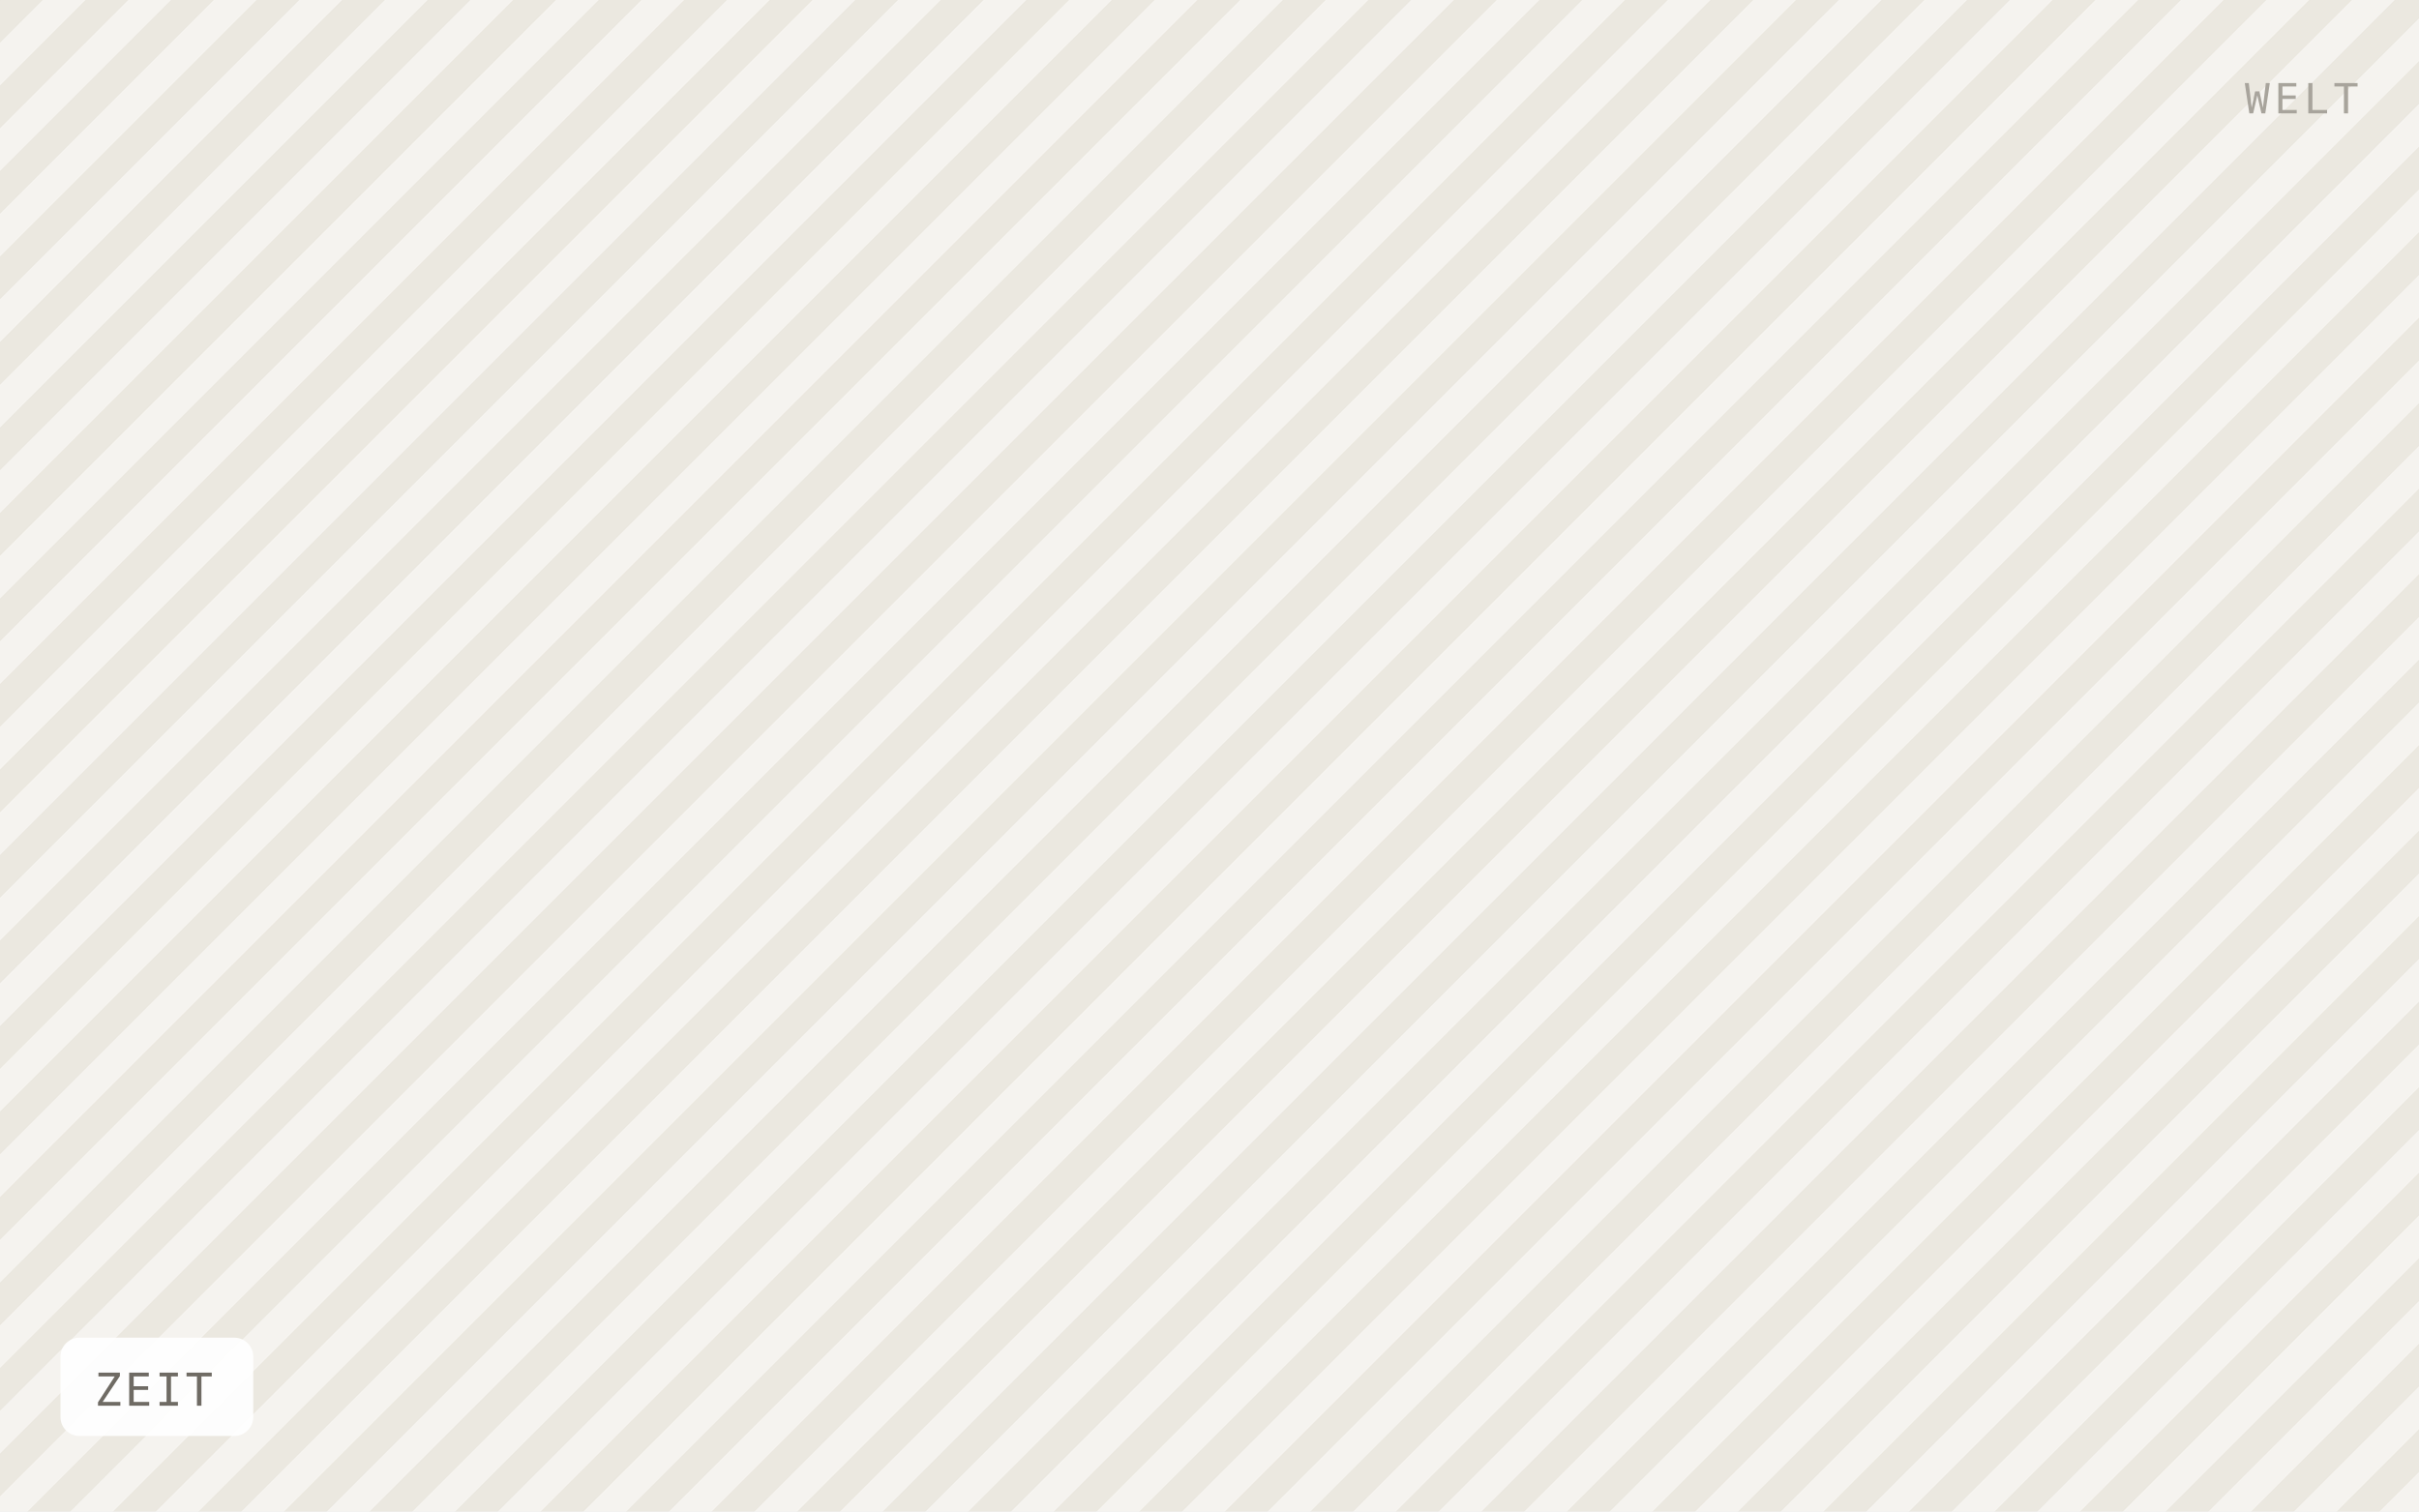
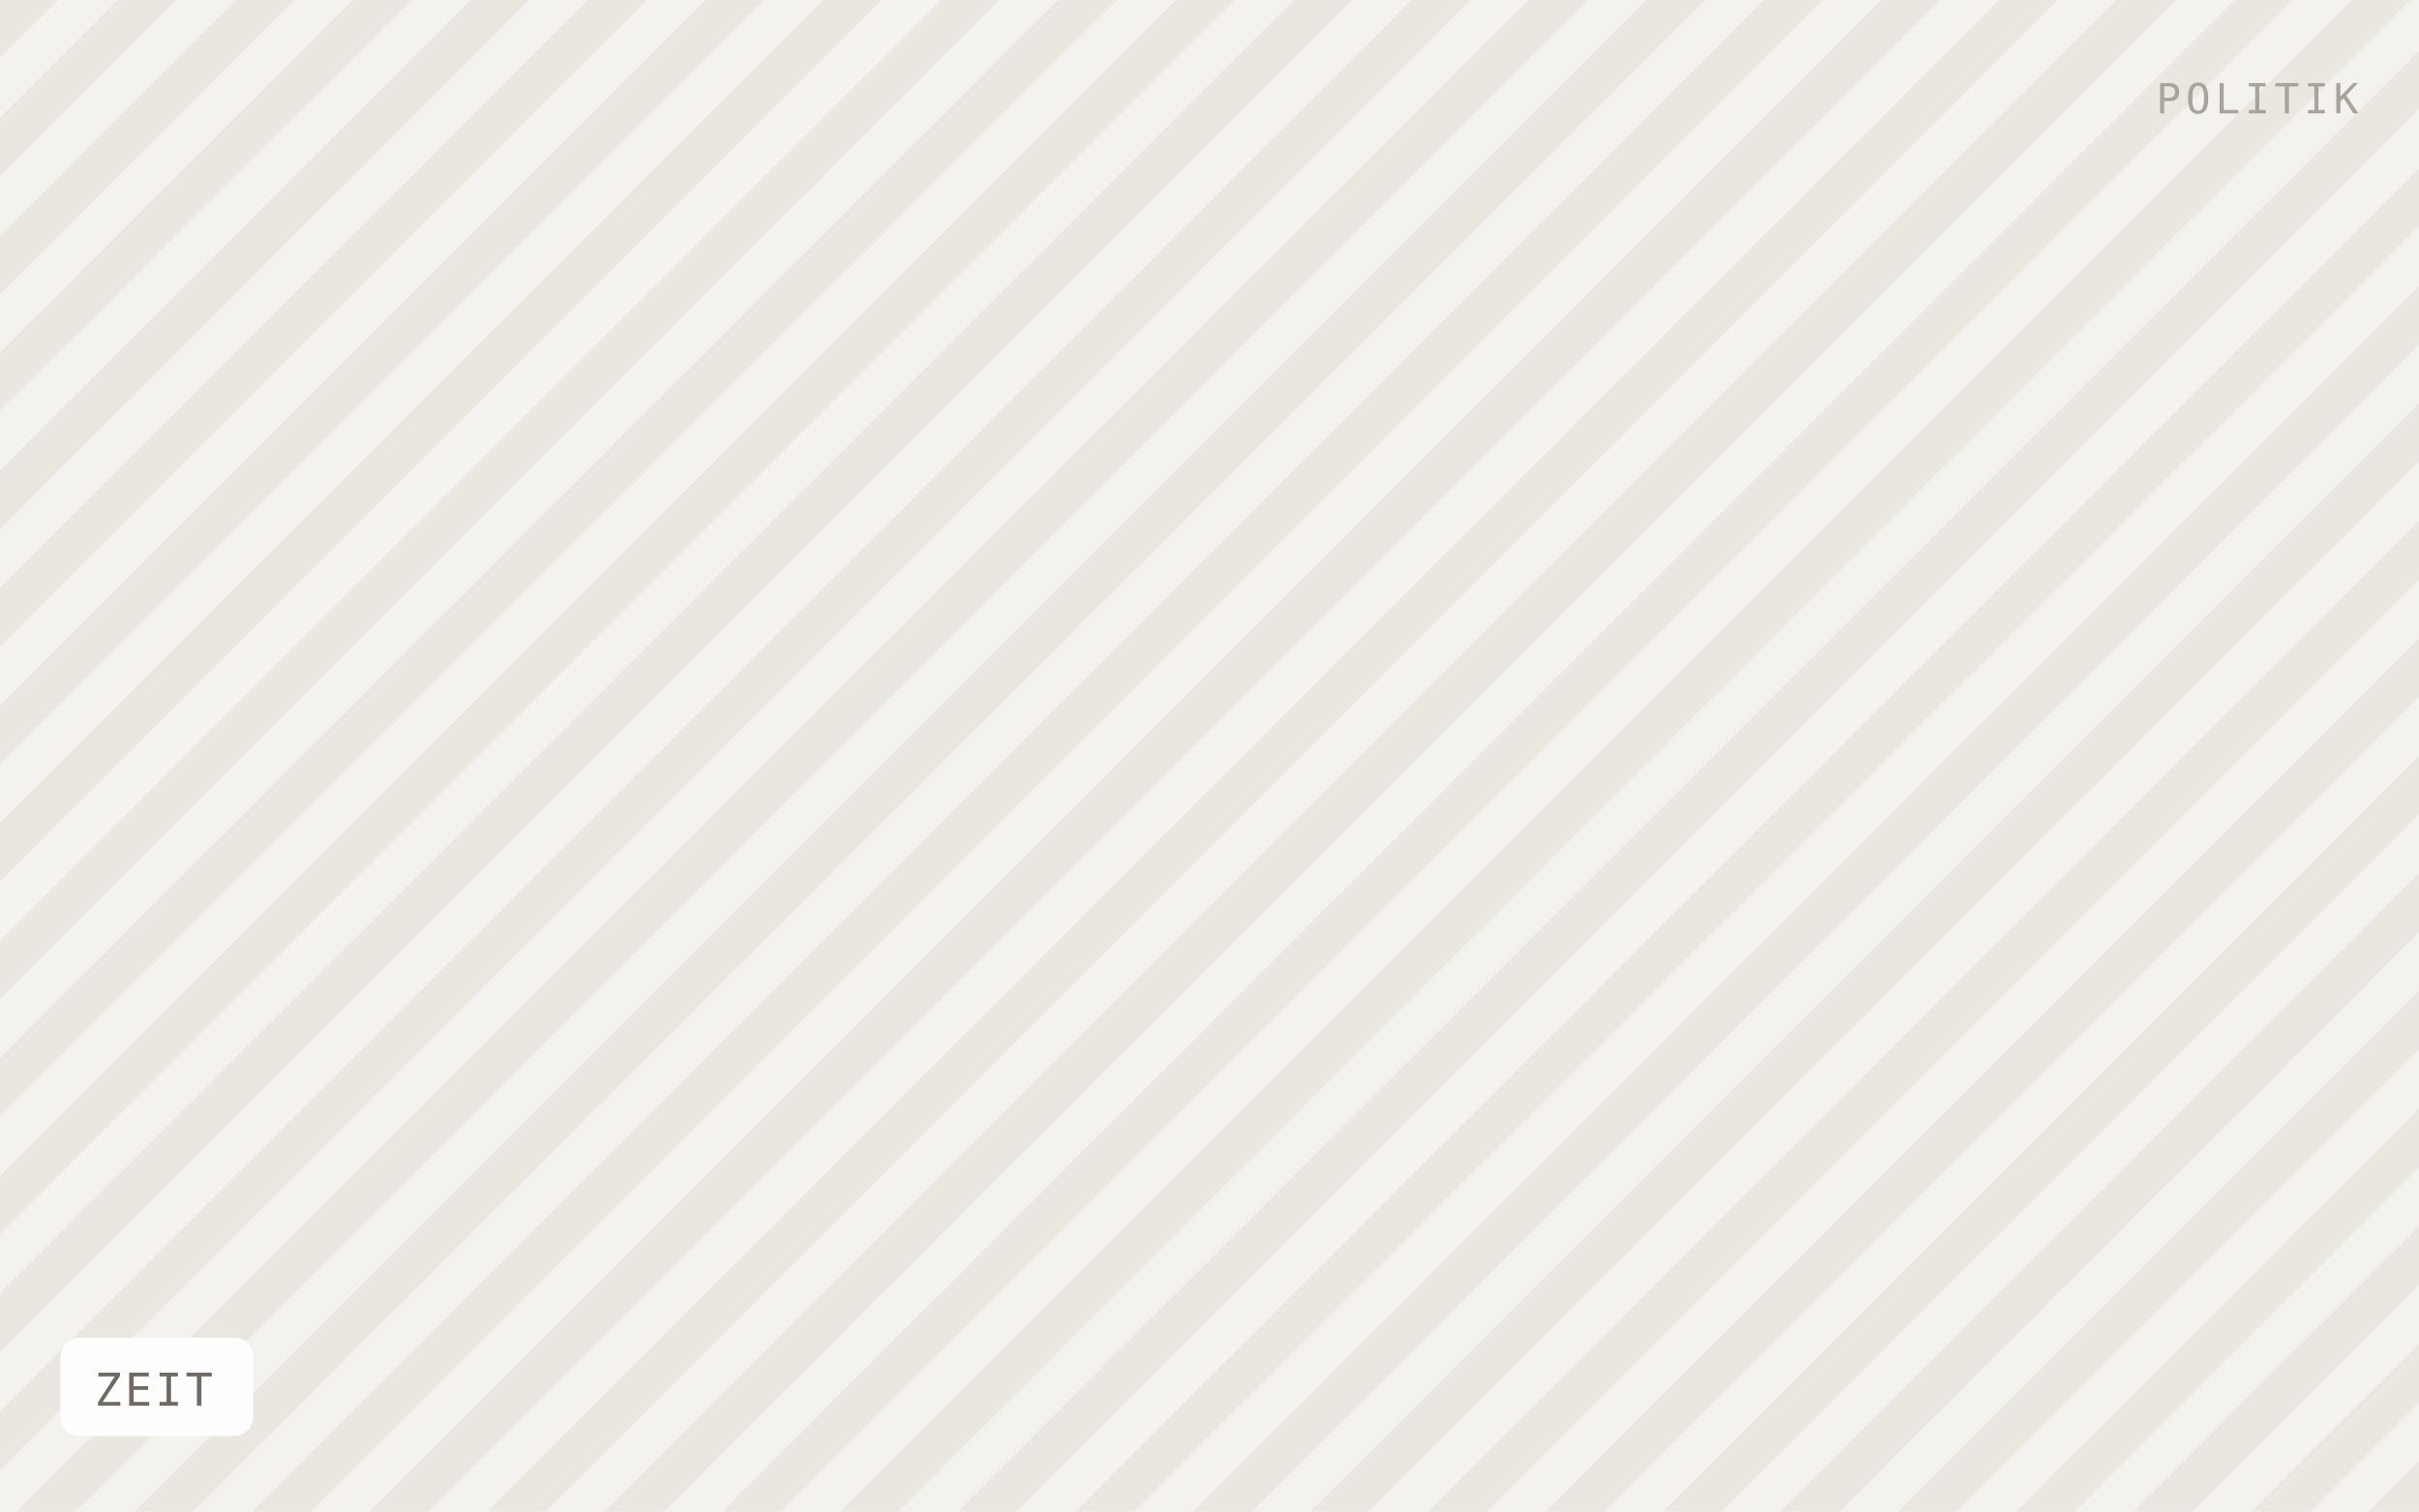
<svg xmlns="http://www.w3.org/2000/svg" viewBox="0 0 640 400" width="640" height="400" role="img" aria-label="ZEIT">
  <defs>
-     <pattern id="h" width="16" height="16" patternTransform="rotate(45)" patternUnits="userSpaceOnUse">
-       <rect width="16" height="16" fill="#f5f3ef" />
-       <rect width="8" height="16" fill="#ebe8e0" />
+     <pattern id="h" width="22" height="22" patternTransform="rotate(45)" patternUnits="userSpaceOnUse">
+       <rect width="22" height="22" fill="#f4f2ee" />
+       <rect width="11" height="22" fill="#eae7e1" />
    </pattern>
  </defs>
  <rect width="640" height="400" fill="url(#h)" />
  <rect x="16" y="354" width="51" height="26" rx="5" fill="#ffffff" fill-opacity="0.92" />
  <text x="25" y="372" font-family="IBM Plex Mono, Menlo, monospace" font-size="12" letter-spacing="0.8" fill="#6f6b64">ZEIT</text>
-   <text x="624" y="30" text-anchor="end" font-family="IBM Plex Mono, Menlo, monospace" font-size="11" letter-spacing="1.2" fill="#a8a49c">WELT</text>
+   <text x="624" y="30" text-anchor="end" font-family="IBM Plex Mono, Menlo, monospace" font-size="11" letter-spacing="1.2" fill="#a8a49c">POLITIK</text>
</svg>
